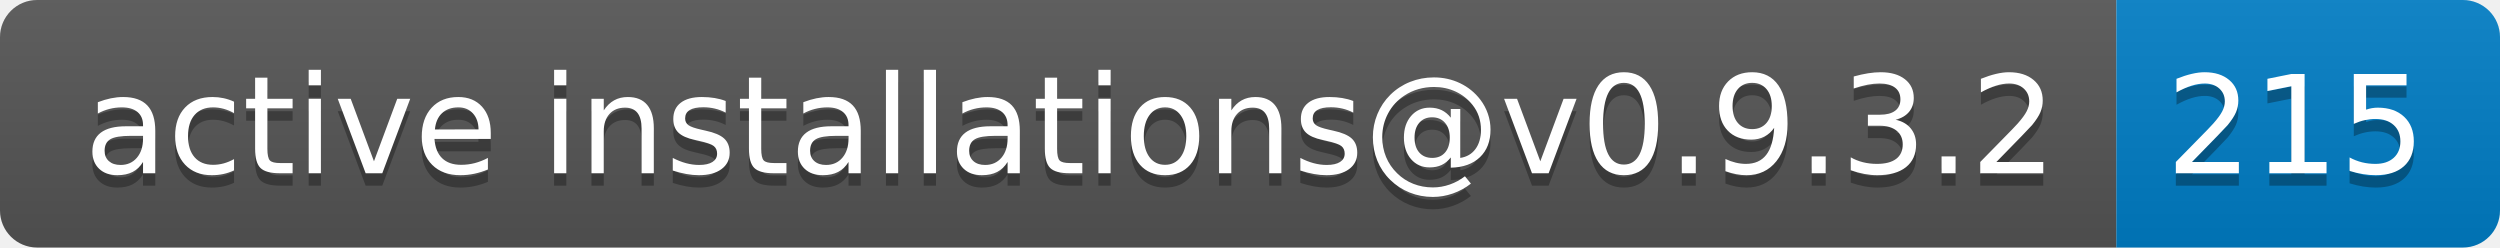
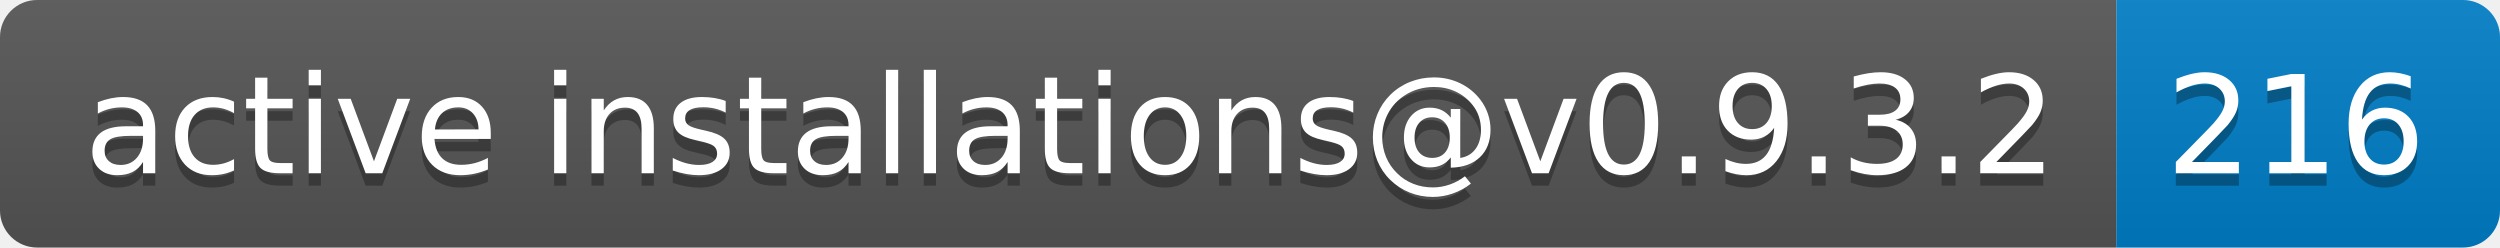
- <svg xmlns="http://www.w3.org/2000/svg" width="202" height="20" role="img" aria-label="active installations@v0.9.3.2: 215">
+ <svg xmlns="http://www.w3.org/2000/svg" width="202" height="20" role="img" aria-label="active installations@v0.9.3.2: 216">
  <linearGradient id="s" x2="0" y2="100%">
    <stop offset="0" stop-color="#bbb" stop-opacity=".1" />
    <stop offset="1" stop-opacity=".1" />
  </linearGradient>
  <clipPath id="r">
    <rect width="202" height="20" rx="3" fill="#fff" />
  </clipPath>
  <g clip-path="url(#r)">
    <rect width="171" height="20" fill="#555" />
    <rect x="171" width="31" height="20" fill="#007ec6" />
    <rect width="202" height="20" fill="url(#s)" />
  </g>
  <g fill="#fff" text-anchor="middle" font-family="Verdana,Geneva,DejaVu Sans,sans-serif" text-rendering="geometricPrecision" font-size="110">
    <text aria-hidden="true" x="865" y="150" fill="#010101" fill-opacity=".3" transform="scale(.1)" textLength="1610">active installations@v0.9.3.2</text>
    <text x="865" y="140" transform="scale(.1)" fill="#fff" textLength="1610">active installations@v0.9.3.2</text>
-     <text aria-hidden="true" x="1855" y="150" fill="#010101" fill-opacity=".3" transform="scale(.1)" textLength="210">215</text>
-     <text x="1855" y="140" transform="scale(.1)" fill="#fff" textLength="210">215</text>
+     <text aria-hidden="true" x="1855" y="150" fill="#010101" fill-opacity=".3" transform="scale(.1)" textLength="210">216</text>
+     <text x="1855" y="140" transform="scale(.1)" fill="#fff" textLength="210">216</text>
  </g>
</svg>
